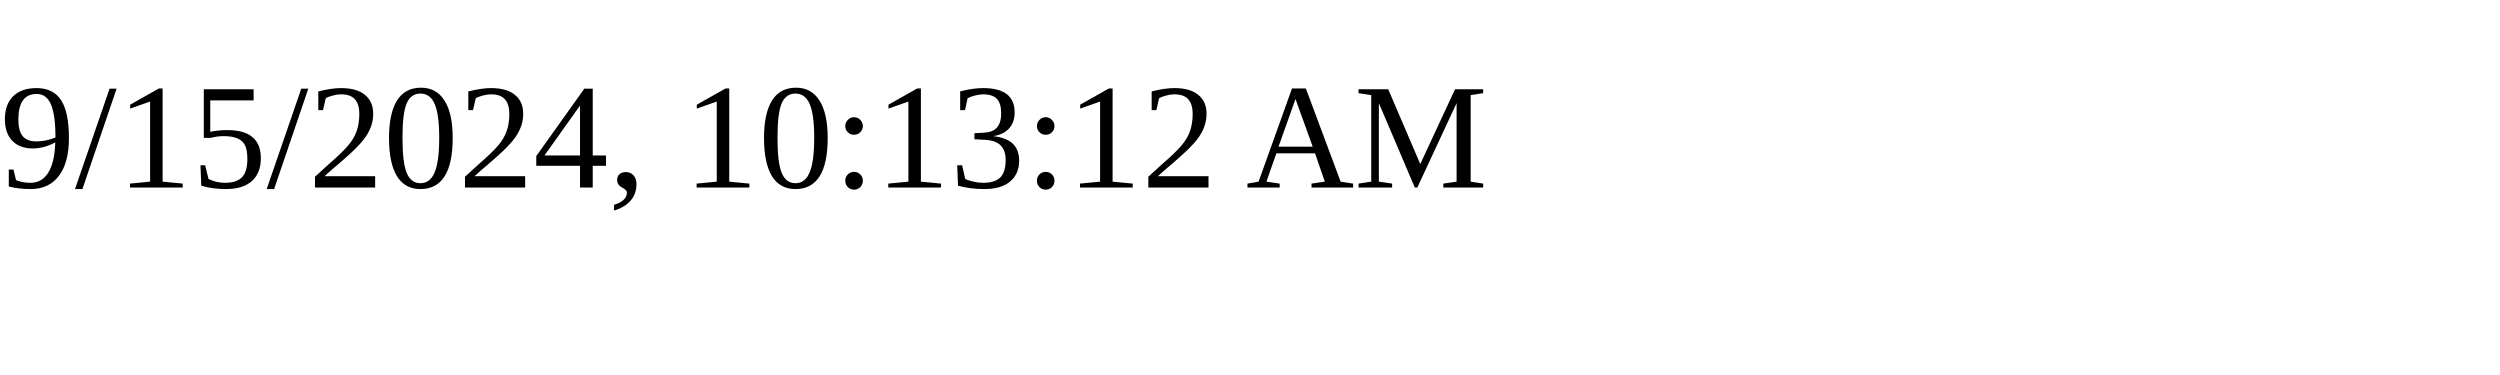
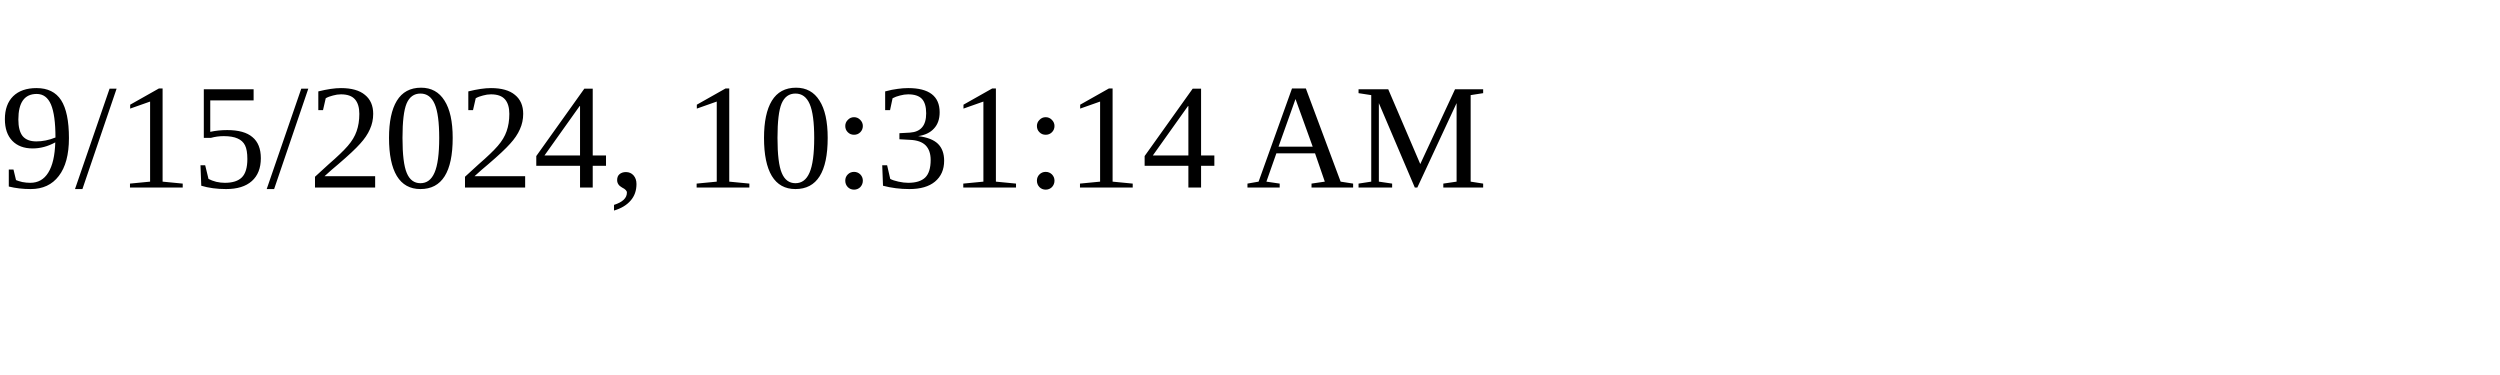
<svg xmlns="http://www.w3.org/2000/svg" height="30" width="200">
-   <text x="0" y="15">9/15/2024, 10:13:12 AM</text>
+   <text x="0" y="15">9/15/2024, 10:31:14 AM</text>
</svg>
